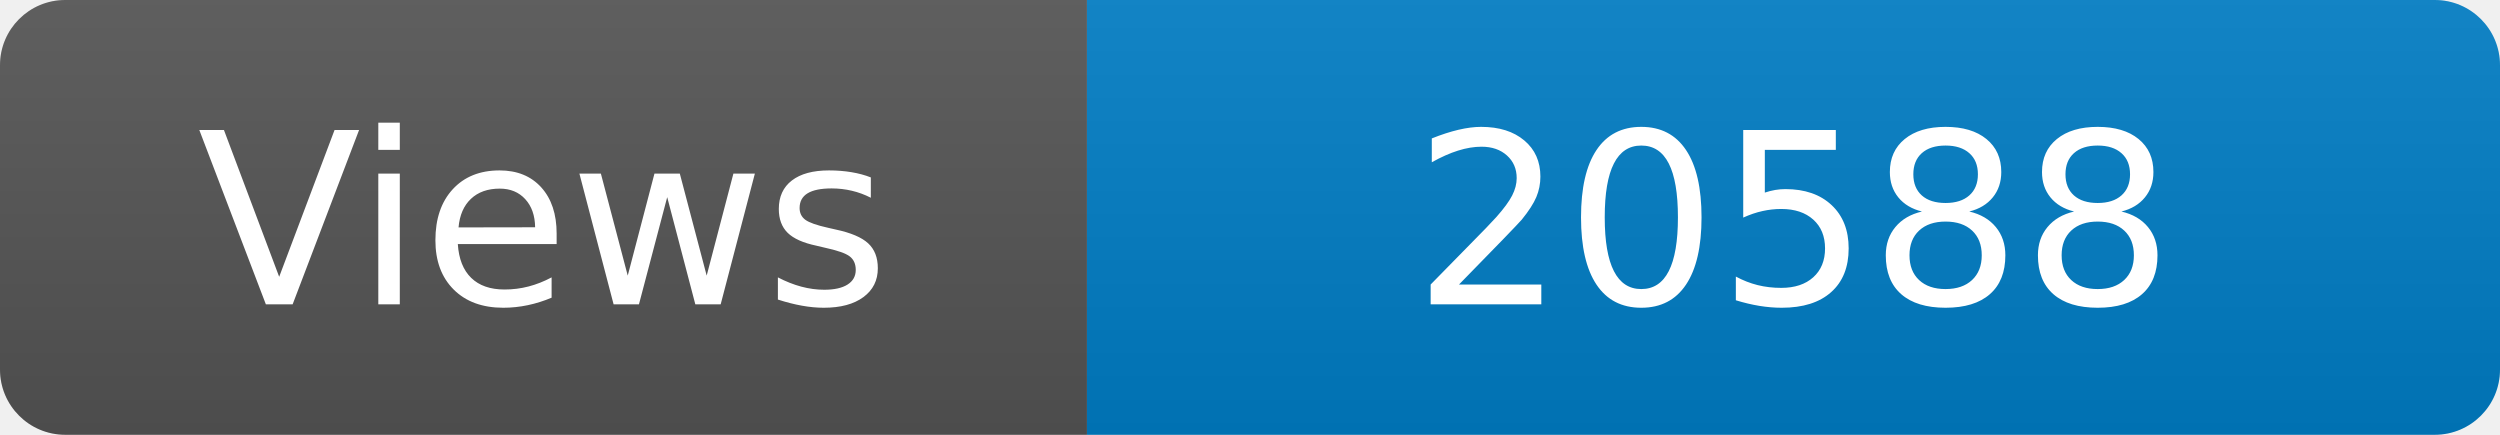
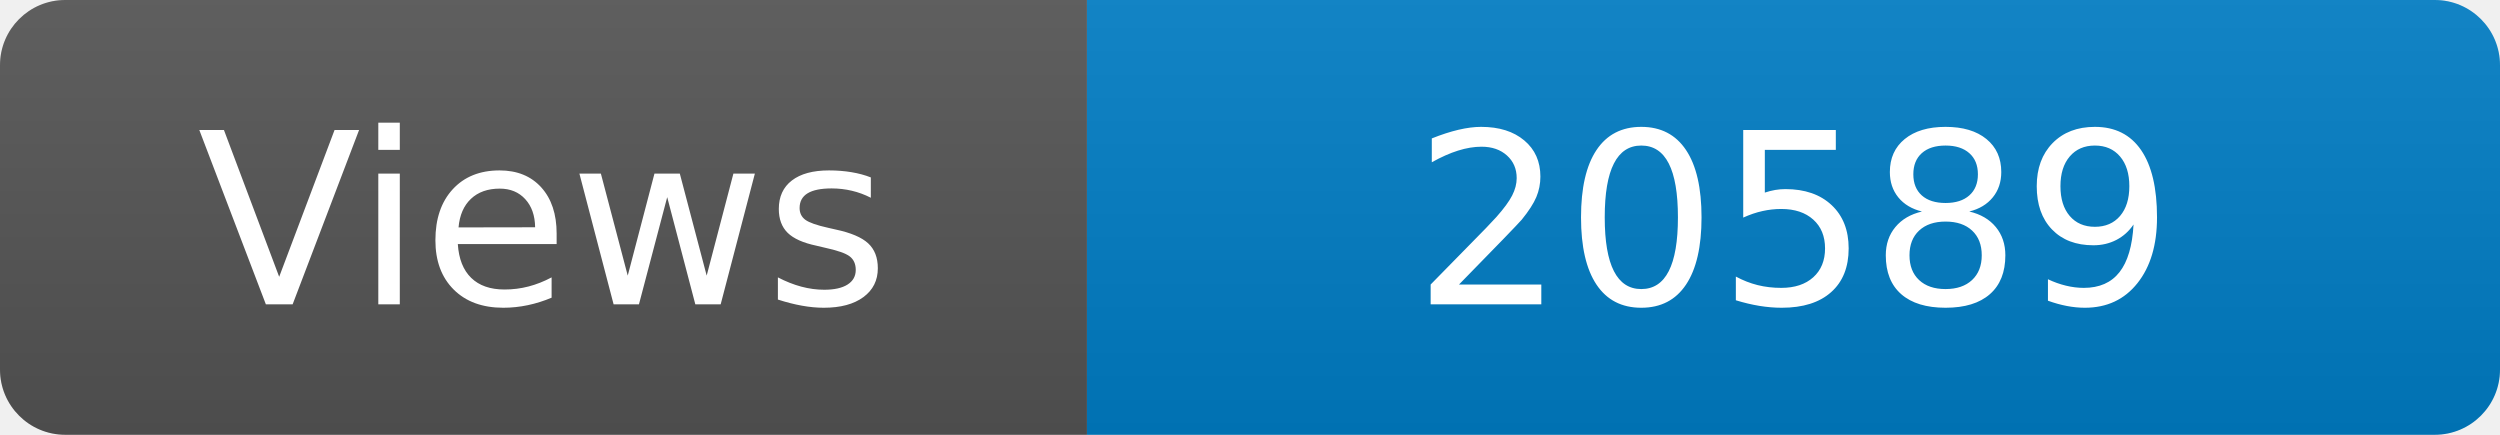
<svg xmlns="http://www.w3.org/2000/svg" width="115" height="20" role="img" aria-label="Maintained?: yes">
  <linearGradient id="s" x2="0" y2="100%">
    <stop offset="0" stop-color="#bbb" stop-opacity=".1" />
    <stop offset="1" stop-opacity=".1" />
  </linearGradient>
  <clipPath id="r">
    <rect width="115" height="20" rx="3" fill="#fff" />
  </clipPath>
  <g clip-path="url(#r)">
    <rect width="50" height="20" fill="#555" />
    <rect x="50" width="160" height="20" fill="#007ec6" />
    <rect width="115" height="20" fill="url(#s)" />
  </g>
  <g fill="#fff" text-anchor="middle" font-family="Verdana,Geneva,DejaVu Sans,sans-serif" font-size="110">
    <text x="250" y="140" transform="scale(.1)" fill="#fff">Views</text>
-     <text x="825" y="140" transform="scale(.1)" fill="#fff">20588</text>
+     <text x="825" y="140" transform="scale(.1)" fill="#fff">20589</text>
  </g>
</svg>
